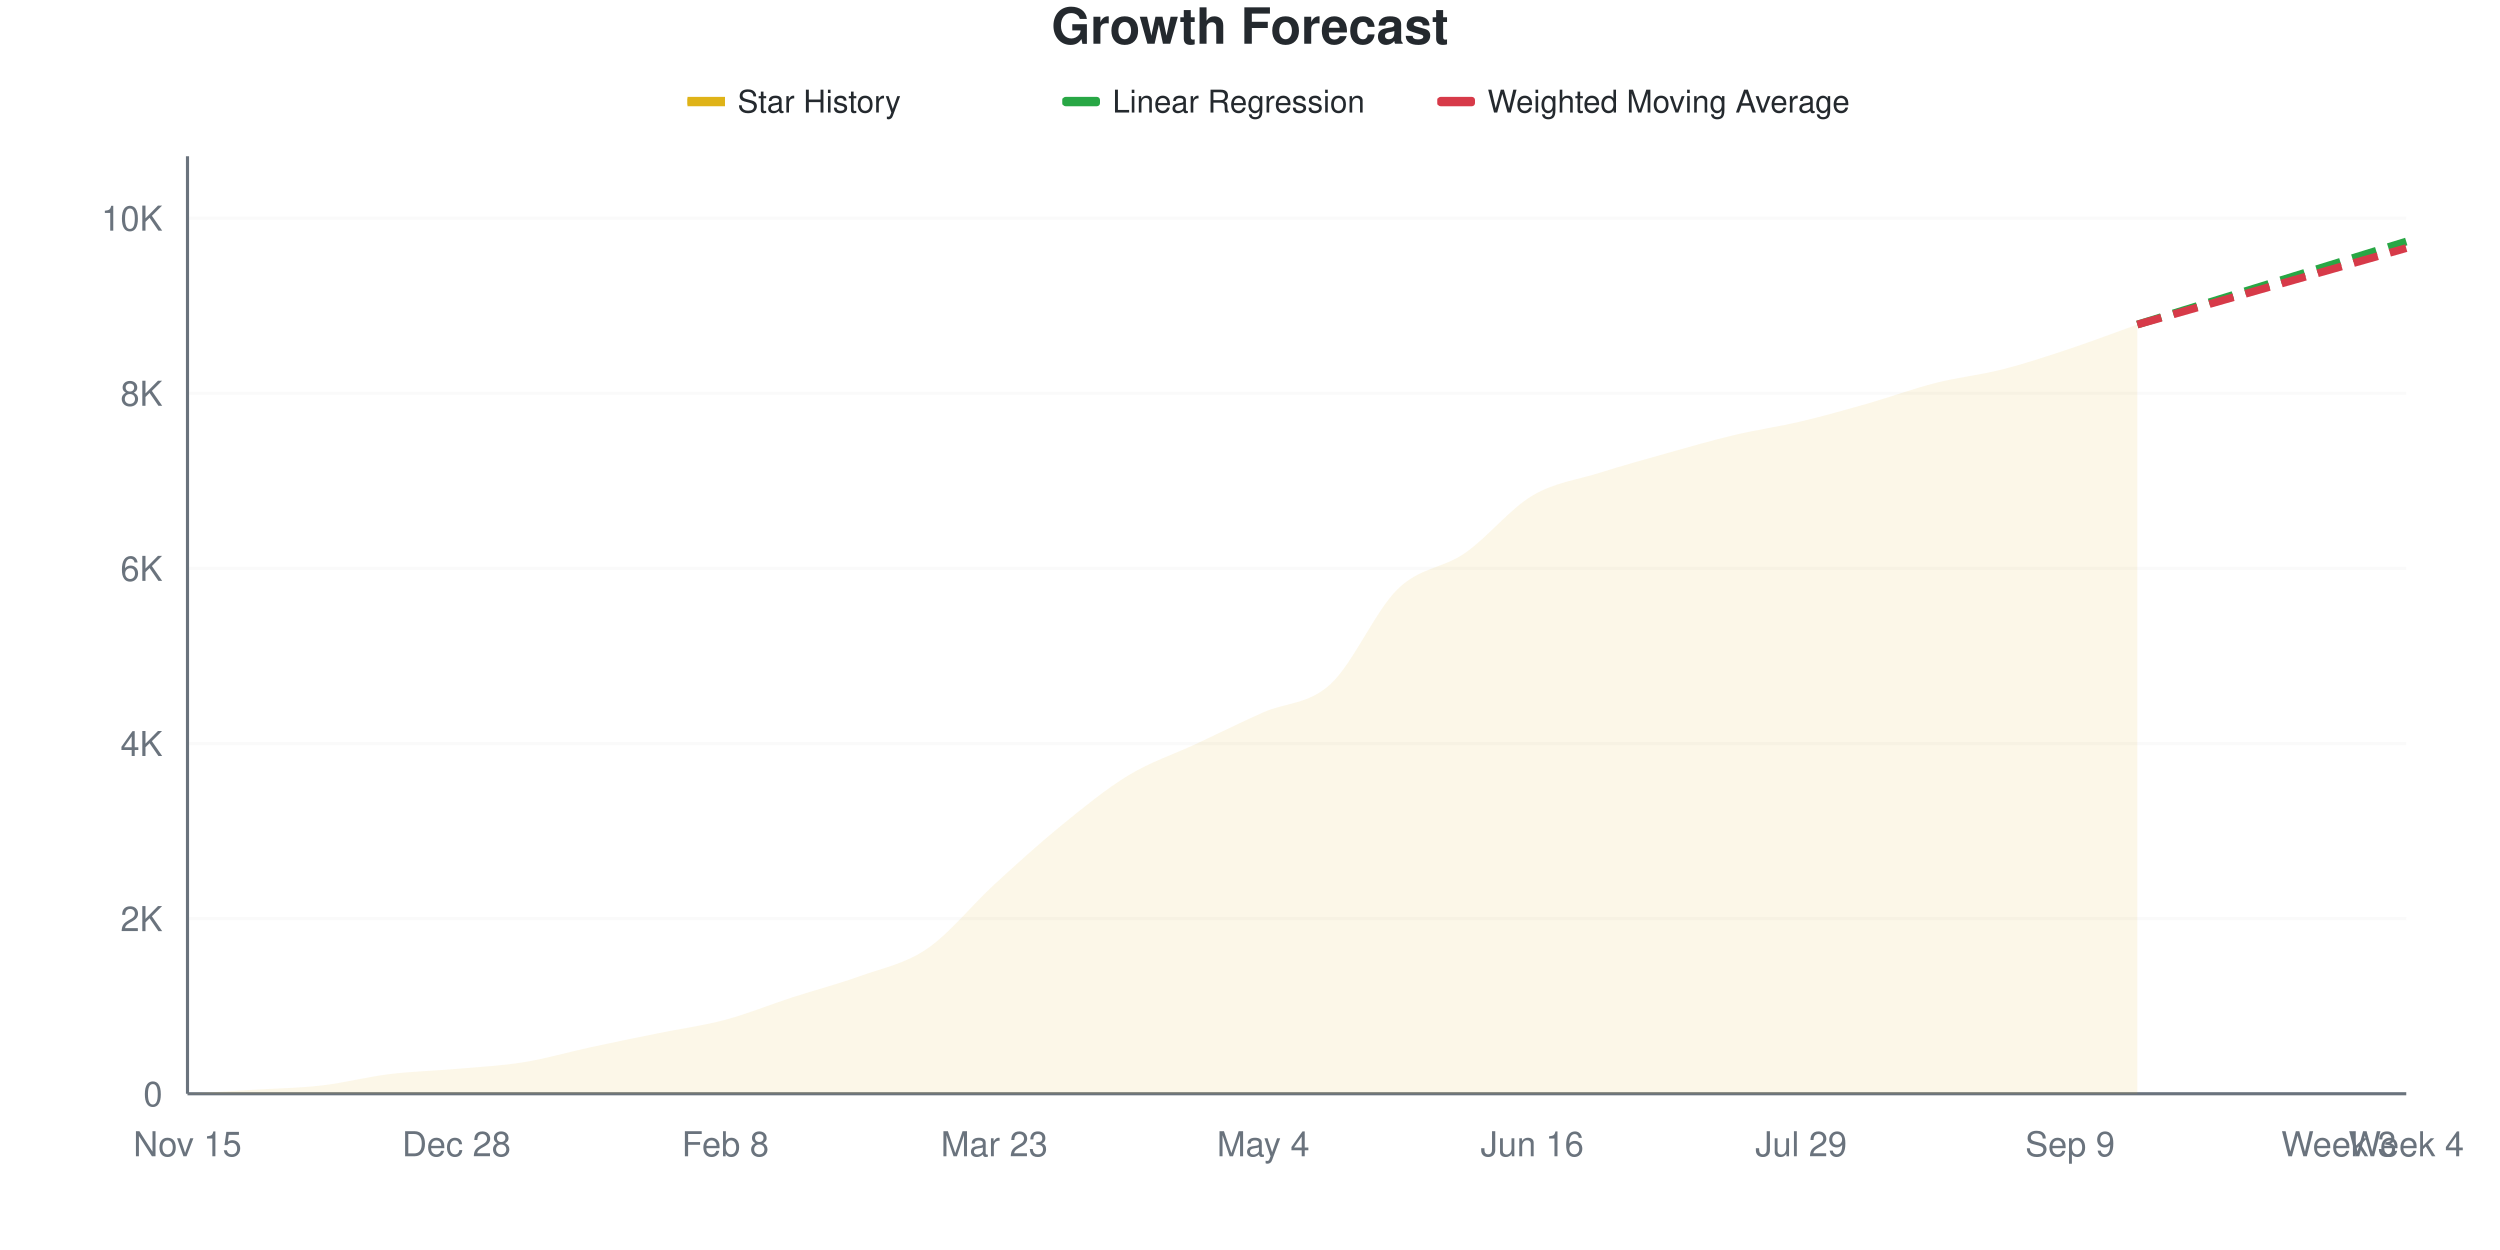
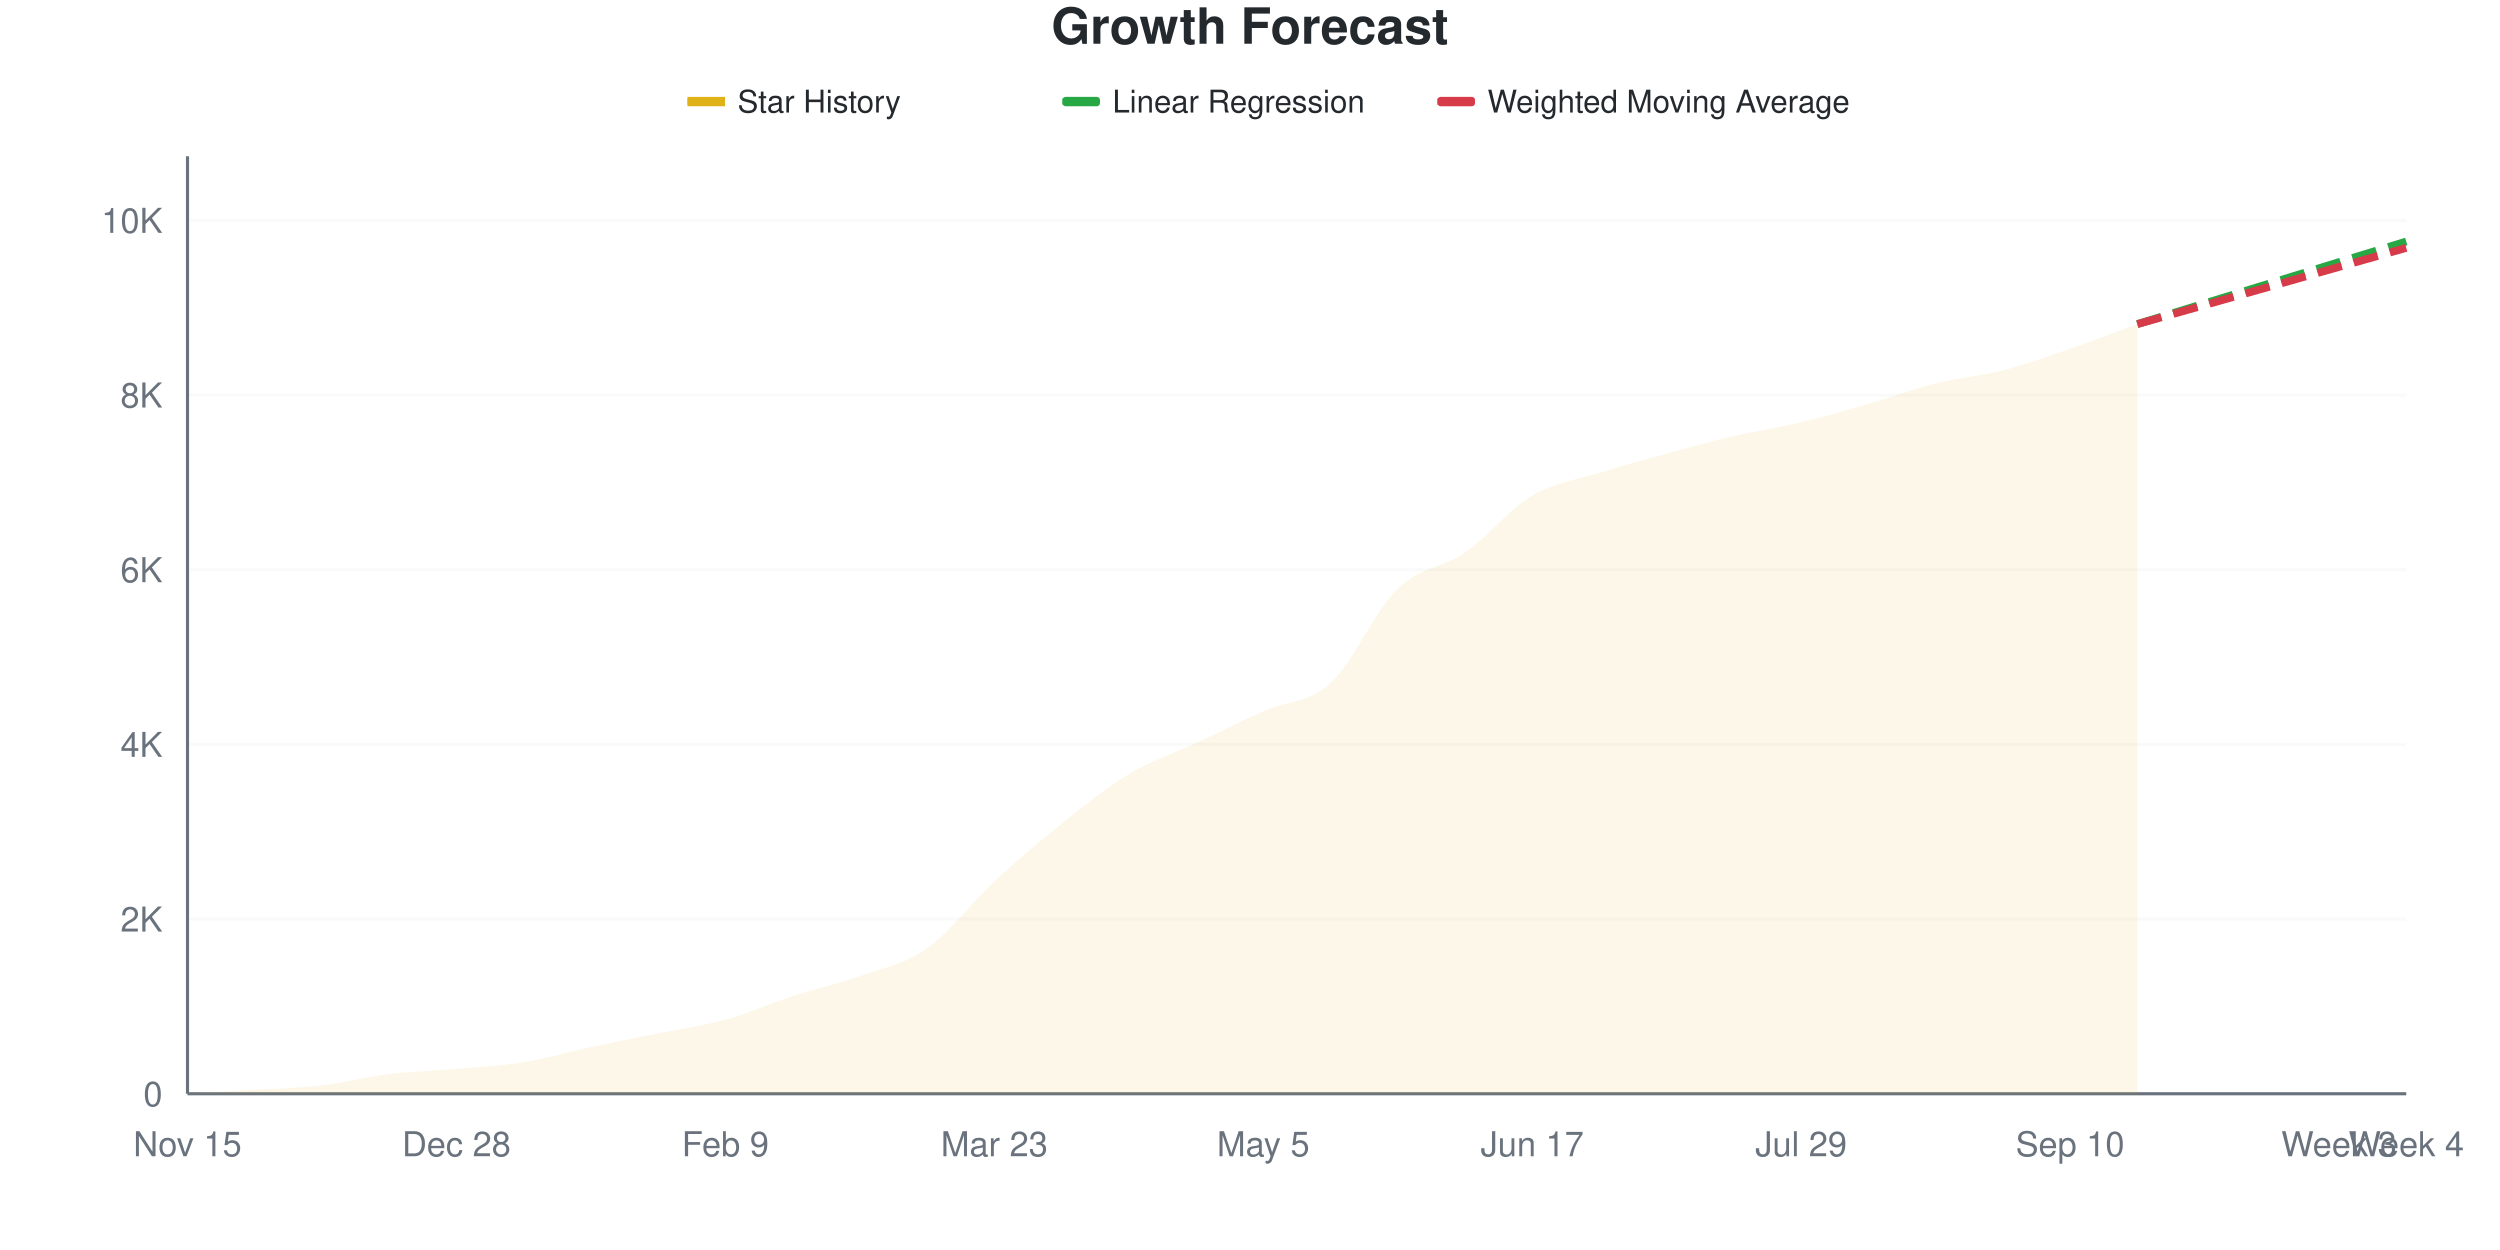
<svg xmlns="http://www.w3.org/2000/svg" viewBox="0 0 800 400" width="800" height="400">
  <style>
    @keyframes drawLine {
      to { stroke-dashoffset: 0; }
    }
    @keyframes fadeInPoint {
      from { opacity: 0; }
      to { opacity: 1; }
    }
    .data-line-0 {
      stroke-dasharray: 1036;
      stroke-dashoffset: 1036;
      animation: drawLine 2s ease-out forwards;
    }
    .data-point {
      opacity: 0;
      animation: fadeInPoint 0.5s ease-out forwards;
    }
    .chart-bg { fill: #fff; }
    .chart-text { fill: #24292e; }
    .chart-muted { fill: #6a737d; }
    .chart-grid { stroke: #eee; }
    .chart-axis { stroke: #6a737d; }
    @media (prefers-color-scheme: dark) {
      .chart-bg { fill: #0d1117; }
      .chart-text { fill: #e6edf3; }
      .chart-muted { fill: #8b949e; }
      .chart-grid { stroke: #21262d; }
      .chart-axis { stroke: #8b949e; }
    }
  </style>
  <rect width="800" height="400" class="chart-bg" />
  <text x="400" y="14" text-anchor="middle" class="chart-text" font-size="16" font-weight="bold" font-family="-apple-system, BlinkMacSystemFont, 'Segoe UI', Helvetica, Arial, sans-serif">Growth Forecast</text>
  <g class="legend">
    <rect x="220" y="31" width="12" height="3" fill="#dfb317" />
    <line x1="220" y1="32.5" x2="232" y2="32.5" stroke="#dfb317" stroke-width="2" />
    <text x="236" y="36" class="chart-text" font-size="10" font-family="-apple-system, BlinkMacSystemFont, 'Segoe UI', Helvetica, Arial, sans-serif">Star History</text>
    <rect x="340" y="31" width="12" height="3" fill="#28a745" rx="1" />
    <line x1="340" y1="32.5" x2="352" y2="32.5" stroke="#28a745" stroke-width="2" stroke-dasharray="4,2" />
    <text x="356" y="36" class="chart-text" font-size="10" font-family="-apple-system, BlinkMacSystemFont, 'Segoe UI', Helvetica, Arial, sans-serif">Linear Regression</text>
    <rect x="460" y="31" width="12" height="3" fill="#d73a49" rx="1" />
    <line x1="460" y1="32.5" x2="472" y2="32.5" stroke="#d73a49" stroke-width="2" stroke-dasharray="4,2" />
    <text x="476" y="36" class="chart-text" font-size="10" font-family="-apple-system, BlinkMacSystemFont, 'Segoe UI', Helvetica, Arial, sans-serif">Weighted Moving Average</text>
  </g>
  <g class="grid">
    <line x1="60" y1="350" x2="770" y2="350" class="chart-grid" stroke-opacity="0.3" />
    <text x="52" y="354" text-anchor="end" class="chart-muted" font-size="11" font-family="-apple-system, BlinkMacSystemFont, 'Segoe UI', Helvetica, Arial, sans-serif">0</text>
-     <line x1="60" y1="293.962" x2="770" y2="293.962" class="chart-grid" stroke-opacity="0.3" />
-     <text x="52" y="297.962" text-anchor="end" class="chart-muted" font-size="11" font-family="-apple-system, BlinkMacSystemFont, 'Segoe UI', Helvetica, Arial, sans-serif">2K</text>
-     <line x1="60" y1="237.924" x2="770" y2="237.924" class="chart-grid" stroke-opacity="0.3" />
-     <text x="52" y="241.924" text-anchor="end" class="chart-muted" font-size="11" font-family="-apple-system, BlinkMacSystemFont, 'Segoe UI', Helvetica, Arial, sans-serif">4K</text>
-     <line x1="60" y1="181.886" x2="770" y2="181.886" class="chart-grid" stroke-opacity="0.3" />
-     <text x="52" y="185.886" text-anchor="end" class="chart-muted" font-size="11" font-family="-apple-system, BlinkMacSystemFont, 'Segoe UI', Helvetica, Arial, sans-serif">6K</text>
-     <line x1="60" y1="125.848" x2="770" y2="125.848" class="chart-grid" stroke-opacity="0.3" />
-     <text x="52" y="129.848" text-anchor="end" class="chart-muted" font-size="11" font-family="-apple-system, BlinkMacSystemFont, 'Segoe UI', Helvetica, Arial, sans-serif">8K</text>
-     <line x1="60" y1="69.809" x2="770" y2="69.809" class="chart-grid" stroke-opacity="0.3" />
-     <text x="52" y="73.809" text-anchor="end" class="chart-muted" font-size="11" font-family="-apple-system, BlinkMacSystemFont, 'Segoe UI', Helvetica, Arial, sans-serif">10K</text>
+     <line x1="60" y1="294.103" x2="770" y2="294.103" class="chart-grid" stroke-opacity="0.3" />
+     <text x="52" y="298.103" text-anchor="end" class="chart-muted" font-size="11" font-family="-apple-system, BlinkMacSystemFont, 'Segoe UI', Helvetica, Arial, sans-serif">2K</text>
+     <line x1="60" y1="238.206" x2="770" y2="238.206" class="chart-grid" stroke-opacity="0.3" />
+     <text x="52" y="242.206" text-anchor="end" class="chart-muted" font-size="11" font-family="-apple-system, BlinkMacSystemFont, 'Segoe UI', Helvetica, Arial, sans-serif">4K</text>
+     <line x1="60" y1="182.309" x2="770" y2="182.309" class="chart-grid" stroke-opacity="0.3" />
+     <text x="52" y="186.309" text-anchor="end" class="chart-muted" font-size="11" font-family="-apple-system, BlinkMacSystemFont, 'Segoe UI', Helvetica, Arial, sans-serif">6K</text>
+     <line x1="60" y1="126.411" x2="770" y2="126.411" class="chart-grid" stroke-opacity="0.3" />
+     <text x="52" y="130.411" text-anchor="end" class="chart-muted" font-size="11" font-family="-apple-system, BlinkMacSystemFont, 'Segoe UI', Helvetica, Arial, sans-serif">8K</text>
+     <line x1="60" y1="70.514" x2="770" y2="70.514" class="chart-grid" stroke-opacity="0.3" />
+     <text x="52" y="74.514" text-anchor="end" class="chart-muted" font-size="11" font-family="-apple-system, BlinkMacSystemFont, 'Segoe UI', Helvetica, Arial, sans-serif">10K</text>
  </g>
  <g class="milestones">
    
  </g>
  <g class="x-axis">
    <text x="60" y="370" text-anchor="middle" class="chart-muted" font-size="11" font-family="-apple-system, BlinkMacSystemFont, 'Segoe UI', Helvetica, Arial, sans-serif">Nov 15</text>
    <text x="146.061" y="370" text-anchor="middle" class="chart-muted" font-size="11" font-family="-apple-system, BlinkMacSystemFont, 'Segoe UI', Helvetica, Arial, sans-serif">Dec 28</text>
-     <text x="232.121" y="370" text-anchor="middle" class="chart-muted" font-size="11" font-family="-apple-system, BlinkMacSystemFont, 'Segoe UI', Helvetica, Arial, sans-serif">Feb 8</text>
+     <text x="232.121" y="370" text-anchor="middle" class="chart-muted" font-size="11" font-family="-apple-system, BlinkMacSystemFont, 'Segoe UI', Helvetica, Arial, sans-serif">Feb 9</text>
    <text x="318.182" y="370" text-anchor="middle" class="chart-muted" font-size="11" font-family="-apple-system, BlinkMacSystemFont, 'Segoe UI', Helvetica, Arial, sans-serif">Mar 23</text>
-     <text x="404.242" y="370" text-anchor="middle" class="chart-muted" font-size="11" font-family="-apple-system, BlinkMacSystemFont, 'Segoe UI', Helvetica, Arial, sans-serif">May 4</text>
-     <text x="490.303" y="370" text-anchor="middle" class="chart-muted" font-size="11" font-family="-apple-system, BlinkMacSystemFont, 'Segoe UI', Helvetica, Arial, sans-serif">Jun 16</text>
+     <text x="404.242" y="370" text-anchor="middle" class="chart-muted" font-size="11" font-family="-apple-system, BlinkMacSystemFont, 'Segoe UI', Helvetica, Arial, sans-serif">May 5</text>
+     <text x="490.303" y="370" text-anchor="middle" class="chart-muted" font-size="11" font-family="-apple-system, BlinkMacSystemFont, 'Segoe UI', Helvetica, Arial, sans-serif">Jun 17</text>
    <text x="576.364" y="370" text-anchor="middle" class="chart-muted" font-size="11" font-family="-apple-system, BlinkMacSystemFont, 'Segoe UI', Helvetica, Arial, sans-serif">Jul 29</text>
-     <text x="662.424" y="370" text-anchor="middle" class="chart-muted" font-size="11" font-family="-apple-system, BlinkMacSystemFont, 'Segoe UI', Helvetica, Arial, sans-serif">Sep 9</text>
+     <text x="662.424" y="370" text-anchor="middle" class="chart-muted" font-size="11" font-family="-apple-system, BlinkMacSystemFont, 'Segoe UI', Helvetica, Arial, sans-serif">Sep 10</text>
    <text x="748.485" y="370" text-anchor="middle" class="chart-muted" font-size="11" font-family="-apple-system, BlinkMacSystemFont, 'Segoe UI', Helvetica, Arial, sans-serif">Week 3</text>
    <text x="770" y="370" text-anchor="middle" class="chart-muted" font-size="11" font-family="-apple-system, BlinkMacSystemFont, 'Segoe UI', Helvetica, Arial, sans-serif">Week 4</text>
  </g>
  <line x1="60" y1="50" x2="60" y2="350" class="chart-axis" stroke-width="1" />
  <line x1="60" y1="350" x2="770" y2="350" class="chart-axis" stroke-width="1" />
-   <path d="M60,350 L60,349.972 C67.172,349.552 74.343,349.15 81.515,348.711 C88.687,348.272 95.859,348.169 103.03,347.338 C110.202,346.507 117.374,344.606 124.545,343.724 C131.717,342.841 138.889,342.678 146.061,342.043 C153.232,341.407 160.404,341.071 167.576,339.913 C174.747,338.755 181.919,336.64 189.091,335.094 C196.263,333.548 203.434,332.1 210.606,330.639 C217.778,329.177 224.949,328.243 232.121,326.324 C239.293,324.405 246.465,321.449 253.636,319.123 C260.808,316.797 267.98,314.958 275.152,312.37 C282.323,309.783 289.495,308.49 296.667,303.6 C303.838,298.711 311.01,289.619 318.182,283.034 C325.354,276.45 332.525,269.926 339.697,264.094 C346.869,258.261 354.04,252.377 361.212,248.039 C368.384,243.7 375.556,241.412 382.727,238.064 C389.899,234.716 397.071,231.139 404.242,227.949 C411.414,224.76 418.586,225.502 425.758,218.927 C432.929,212.352 440.101,195.489 447.273,188.498 C454.444,181.507 461.616,181.96 468.788,176.982 C475.96,172.004 483.131,162.907 490.303,158.63 C497.475,154.352 504.646,153.582 511.818,151.317 C518.99,149.052 526.162,147.053 533.333,145.041 C540.505,143.028 547.677,140.941 554.848,139.241 C562.02,137.541 569.192,136.537 576.364,134.842 C583.535,133.147 590.707,131.12 597.879,129.07 C605.051,127.02 612.222,124.358 619.394,122.541 C626.566,120.725 633.737,120.001 640.909,118.17 C648.081,116.34 655.253,113.944 662.424,111.558 C669.596,109.172 676.768,106.421 683.939,103.853 L683.939,350 L60,350 Z" fill="#dfb317" fill-opacity="0.1" />
-   <path d="M60,350 L60,349.972 C67.172,349.552 74.343,349.15 81.515,348.711 C88.687,348.272 95.859,348.169 103.03,347.338 C110.202,346.507 117.374,344.606 124.545,343.724 C131.717,342.841 138.889,342.678 146.061,342.043 C153.232,341.407 160.404,341.071 167.576,339.913 C174.747,338.755 181.919,336.64 189.091,335.094 C196.263,333.548 203.434,332.1 210.606,330.639 C217.778,329.177 224.949,328.243 232.121,326.324 C239.293,324.405 246.465,321.449 253.636,319.123 C260.808,316.797 267.98,314.958 275.152,312.37 C282.323,309.783 289.495,308.49 296.667,303.6 C303.838,298.711 311.01,289.619 318.182,283.034 C325.354,276.45 332.525,269.926 339.697,264.094 C346.869,258.261 354.04,252.377 361.212,248.039 C368.384,243.7 375.556,241.412 382.727,238.064 C389.899,234.716 397.071,231.139 404.242,227.949 C411.414,224.76 418.586,225.502 425.758,218.927 C432.929,212.352 440.101,195.489 447.273,188.498 C454.444,181.507 461.616,181.96 468.788,176.982 C475.96,172.004 483.131,162.907 490.303,158.63 C497.475,154.352 504.646,153.582 511.818,151.317 C518.99,149.052 526.162,147.053 533.333,145.041 C540.505,143.028 547.677,140.941 554.848,139.241 C562.02,137.541 569.192,136.537 576.364,134.842 C583.535,133.147 590.707,131.12 597.879,129.07 C605.051,127.02 612.222,124.358 619.394,122.541 C626.566,120.725 633.737,120.001 640.909,118.17 C648.081,116.34 655.253,113.944 662.424,111.558 C669.596,109.172 676.768,106.421 683.939,103.853" fill="none" stroke="#dfb317" stroke-width="2.5" class="data-line-0" />
-   <path d="M683.939,103.853 C691.111,101.639 698.283,99.426 705.455,97.212 C712.626,94.999 719.798,92.785 726.97,90.572 C734.141,88.358 741.313,86.145 748.485,83.931 C755.657,81.718 762.828,79.504 770,77.291" fill="none" stroke="#28a745" stroke-width="2.5" stroke-dasharray="8,4" />
-   <path d="M683.939,103.853 C691.111,101.817 698.283,99.785 705.455,97.744 C712.626,95.704 719.798,93.649 726.97,91.608 C734.141,89.568 741.313,87.536 748.485,85.5 C755.657,83.464 762.828,81.428 770,79.392" fill="none" stroke="#d73a49" stroke-width="2.5" stroke-dasharray="8,4" />
+   <path d="M60,350 L60,349.972 C67.172,349.553 74.343,349.157 81.515,348.714 C88.687,348.272 95.859,348.155 103.03,347.317 C110.202,346.478 117.374,344.564 124.545,343.684 C131.717,342.803 138.889,342.663 146.061,342.035 C153.232,341.406 160.404,341.07 167.576,339.911 C174.747,338.751 181.919,336.617 189.091,335.075 C196.263,333.534 203.434,332.118 210.606,330.66 C217.778,329.202 224.949,328.307 232.121,326.328 C239.293,324.348 246.465,321.106 253.636,318.781 C260.808,316.457 267.98,314.929 275.152,312.381 C282.323,309.833 289.495,308.543 296.667,303.494 C303.838,298.444 311.01,288.732 318.182,282.085 C325.354,275.438 332.525,269.336 339.697,263.611 C346.869,257.886 354.04,252.036 361.212,247.736 C368.384,243.437 375.556,241.173 382.727,237.814 C389.899,234.456 397.071,230.79 404.242,227.585 C411.414,224.38 418.586,225.126 425.758,218.586 C432.929,212.046 440.101,195.305 447.273,188.345 C454.444,181.386 461.616,181.787 468.788,176.831 C475.96,171.874 483.131,162.866 490.303,158.608 C497.475,154.351 504.646,153.531 511.818,151.286 C518.99,149.04 526.162,147.098 533.333,145.137 C540.505,143.176 547.677,141.187 554.848,139.519 C562.02,137.852 569.192,136.841 576.364,135.131 C583.535,133.422 590.707,131.34 597.879,129.262 C605.051,127.185 612.222,124.455 619.394,122.666 C626.566,120.878 633.737,120.37 640.909,118.53 C648.081,116.69 655.253,114.095 662.424,111.627 C669.596,109.158 676.768,106.354 683.939,103.717 L683.939,350 L60,350 Z" fill="#dfb317" fill-opacity="0.1" />
+   <path d="M60,350 L60,349.972 C67.172,349.553 74.343,349.157 81.515,348.714 C88.687,348.272 95.859,348.155 103.03,347.317 C110.202,346.478 117.374,344.564 124.545,343.684 C131.717,342.803 138.889,342.663 146.061,342.035 C153.232,341.406 160.404,341.07 167.576,339.911 C174.747,338.751 181.919,336.617 189.091,335.075 C196.263,333.534 203.434,332.118 210.606,330.66 C217.778,329.202 224.949,328.307 232.121,326.328 C239.293,324.348 246.465,321.106 253.636,318.781 C260.808,316.457 267.98,314.929 275.152,312.381 C282.323,309.833 289.495,308.543 296.667,303.494 C303.838,298.444 311.01,288.732 318.182,282.085 C325.354,275.438 332.525,269.336 339.697,263.611 C346.869,257.886 354.04,252.036 361.212,247.736 C368.384,243.437 375.556,241.173 382.727,237.814 C389.899,234.456 397.071,230.79 404.242,227.585 C411.414,224.38 418.586,225.126 425.758,218.586 C432.929,212.046 440.101,195.305 447.273,188.345 C454.444,181.386 461.616,181.787 468.788,176.831 C475.96,171.874 483.131,162.866 490.303,158.608 C497.475,154.351 504.646,153.531 511.818,151.286 C518.99,149.04 526.162,147.098 533.333,145.137 C540.505,143.176 547.677,141.187 554.848,139.519 C562.02,137.852 569.192,136.841 576.364,135.131 C583.535,133.422 590.707,131.34 597.879,129.262 C605.051,127.185 612.222,124.455 619.394,122.666 C626.566,120.878 633.737,120.37 640.909,118.53 C648.081,116.69 655.253,114.095 662.424,111.627 C669.596,109.158 676.768,106.354 683.939,103.717" fill="none" stroke="#dfb317" stroke-width="2.5" class="data-line-0" />
+   <path d="M683.939,103.717 C691.111,101.509 698.283,99.297 705.455,97.093 C712.626,94.89 719.798,92.701 726.97,90.497 C734.141,88.294 741.313,86.077 748.485,83.874 C755.657,81.67 762.828,79.476 770,77.278" fill="none" stroke="#28a745" stroke-width="2.5" stroke-dasharray="8,4" />
+   <path d="M683.939,103.717 C691.111,101.686 698.283,99.655 705.455,97.624 C712.626,95.593 719.798,93.567 726.97,91.532 C734.141,89.496 741.313,87.446 748.485,85.411 C755.657,83.375 762.828,81.349 770,79.318" fill="none" stroke="#d73a49" stroke-width="2.5" stroke-dasharray="8,4" />
  <g class="points">
    <circle cx="60" cy="349.972" r="4" fill="#dfb317" class="data-point" style="animation-delay: 1.50s" />
-     <circle cx="81.515" cy="348.711" r="4" fill="#dfb317" class="data-point" style="animation-delay: 1.55s" />
-     <circle cx="103.03" cy="347.338" r="4" fill="#dfb317" class="data-point" style="animation-delay: 1.60s" />
-     <circle cx="124.545" cy="343.724" r="4" fill="#dfb317" class="data-point" style="animation-delay: 1.65s" />
-     <circle cx="146.061" cy="342.043" r="4" fill="#dfb317" class="data-point" style="animation-delay: 1.70s" />
-     <circle cx="167.576" cy="339.913" r="4" fill="#dfb317" class="data-point" style="animation-delay: 1.75s" />
-     <circle cx="189.091" cy="335.094" r="4" fill="#dfb317" class="data-point" style="animation-delay: 1.80s" />
-     <circle cx="210.606" cy="330.639" r="4" fill="#dfb317" class="data-point" style="animation-delay: 1.85s" />
-     <circle cx="232.121" cy="326.324" r="4" fill="#dfb317" class="data-point" style="animation-delay: 1.90s" />
-     <circle cx="253.636" cy="319.123" r="4" fill="#dfb317" class="data-point" style="animation-delay: 1.95s" />
-     <circle cx="275.152" cy="312.37" r="4" fill="#dfb317" class="data-point" style="animation-delay: 2.00s" />
-     <circle cx="296.667" cy="303.6" r="4" fill="#dfb317" class="data-point" style="animation-delay: 2.05s" />
-     <circle cx="318.182" cy="283.034" r="4" fill="#dfb317" class="data-point" style="animation-delay: 2.10s" />
-     <circle cx="339.697" cy="264.094" r="4" fill="#dfb317" class="data-point" style="animation-delay: 2.15s" />
-     <circle cx="361.212" cy="248.039" r="4" fill="#dfb317" class="data-point" style="animation-delay: 2.20s" />
-     <circle cx="382.727" cy="238.064" r="4" fill="#dfb317" class="data-point" style="animation-delay: 2.25s" />
-     <circle cx="404.242" cy="227.949" r="4" fill="#dfb317" class="data-point" style="animation-delay: 2.30s" />
-     <circle cx="425.758" cy="218.927" r="4" fill="#dfb317" class="data-point" style="animation-delay: 2.35s" />
-     <circle cx="447.273" cy="188.498" r="4" fill="#dfb317" class="data-point" style="animation-delay: 2.40s" />
-     <circle cx="468.788" cy="176.982" r="4" fill="#dfb317" class="data-point" style="animation-delay: 2.45s" />
-     <circle cx="490.303" cy="158.63" r="4" fill="#dfb317" class="data-point" style="animation-delay: 2.50s" />
-     <circle cx="511.818" cy="151.317" r="4" fill="#dfb317" class="data-point" style="animation-delay: 2.55s" />
-     <circle cx="533.333" cy="145.041" r="4" fill="#dfb317" class="data-point" style="animation-delay: 2.60s" />
-     <circle cx="554.848" cy="139.241" r="4" fill="#dfb317" class="data-point" style="animation-delay: 2.65s" />
-     <circle cx="576.364" cy="134.842" r="4" fill="#dfb317" class="data-point" style="animation-delay: 2.70s" />
-     <circle cx="597.879" cy="129.07" r="4" fill="#dfb317" class="data-point" style="animation-delay: 2.75s" />
-     <circle cx="619.394" cy="122.541" r="4" fill="#dfb317" class="data-point" style="animation-delay: 2.80s" />
-     <circle cx="640.909" cy="118.17" r="4" fill="#dfb317" class="data-point" style="animation-delay: 2.85s" />
-     <circle cx="662.424" cy="111.558" r="4" fill="#dfb317" class="data-point" style="animation-delay: 2.90s" />
-     <circle cx="683.939" cy="103.853" r="4" fill="#dfb317" class="data-point" style="animation-delay: 2.95s" />
+     <circle cx="81.515" cy="348.714" r="4" fill="#dfb317" class="data-point" style="animation-delay: 1.55s" />
+     <circle cx="103.03" cy="347.317" r="4" fill="#dfb317" class="data-point" style="animation-delay: 1.60s" />
+     <circle cx="124.545" cy="343.684" r="4" fill="#dfb317" class="data-point" style="animation-delay: 1.65s" />
+     <circle cx="146.061" cy="342.035" r="4" fill="#dfb317" class="data-point" style="animation-delay: 1.70s" />
+     <circle cx="167.576" cy="339.911" r="4" fill="#dfb317" class="data-point" style="animation-delay: 1.75s" />
+     <circle cx="189.091" cy="335.075" r="4" fill="#dfb317" class="data-point" style="animation-delay: 1.80s" />
+     <circle cx="210.606" cy="330.66" r="4" fill="#dfb317" class="data-point" style="animation-delay: 1.85s" />
+     <circle cx="232.121" cy="326.328" r="4" fill="#dfb317" class="data-point" style="animation-delay: 1.90s" />
+     <circle cx="253.636" cy="318.781" r="4" fill="#dfb317" class="data-point" style="animation-delay: 1.95s" />
+     <circle cx="275.152" cy="312.381" r="4" fill="#dfb317" class="data-point" style="animation-delay: 2.00s" />
+     <circle cx="296.667" cy="303.494" r="4" fill="#dfb317" class="data-point" style="animation-delay: 2.05s" />
+     <circle cx="318.182" cy="282.085" r="4" fill="#dfb317" class="data-point" style="animation-delay: 2.10s" />
+     <circle cx="339.697" cy="263.611" r="4" fill="#dfb317" class="data-point" style="animation-delay: 2.15s" />
+     <circle cx="361.212" cy="247.736" r="4" fill="#dfb317" class="data-point" style="animation-delay: 2.20s" />
+     <circle cx="382.727" cy="237.814" r="4" fill="#dfb317" class="data-point" style="animation-delay: 2.25s" />
+     <circle cx="404.242" cy="227.585" r="4" fill="#dfb317" class="data-point" style="animation-delay: 2.30s" />
+     <circle cx="425.758" cy="218.586" r="4" fill="#dfb317" class="data-point" style="animation-delay: 2.35s" />
+     <circle cx="447.273" cy="188.345" r="4" fill="#dfb317" class="data-point" style="animation-delay: 2.40s" />
+     <circle cx="468.788" cy="176.831" r="4" fill="#dfb317" class="data-point" style="animation-delay: 2.45s" />
+     <circle cx="490.303" cy="158.608" r="4" fill="#dfb317" class="data-point" style="animation-delay: 2.50s" />
+     <circle cx="511.818" cy="151.286" r="4" fill="#dfb317" class="data-point" style="animation-delay: 2.55s" />
+     <circle cx="533.333" cy="145.137" r="4" fill="#dfb317" class="data-point" style="animation-delay: 2.60s" />
+     <circle cx="554.848" cy="139.519" r="4" fill="#dfb317" class="data-point" style="animation-delay: 2.65s" />
+     <circle cx="576.364" cy="135.131" r="4" fill="#dfb317" class="data-point" style="animation-delay: 2.70s" />
+     <circle cx="597.879" cy="129.262" r="4" fill="#dfb317" class="data-point" style="animation-delay: 2.75s" />
+     <circle cx="619.394" cy="122.666" r="4" fill="#dfb317" class="data-point" style="animation-delay: 2.80s" />
+     <circle cx="640.909" cy="118.53" r="4" fill="#dfb317" class="data-point" style="animation-delay: 2.85s" />
+     <circle cx="662.424" cy="111.627" r="4" fill="#dfb317" class="data-point" style="animation-delay: 2.90s" />
+     <circle cx="683.939" cy="103.717" r="4" fill="#dfb317" class="data-point" style="animation-delay: 2.95s" />
  </g>
</svg>
